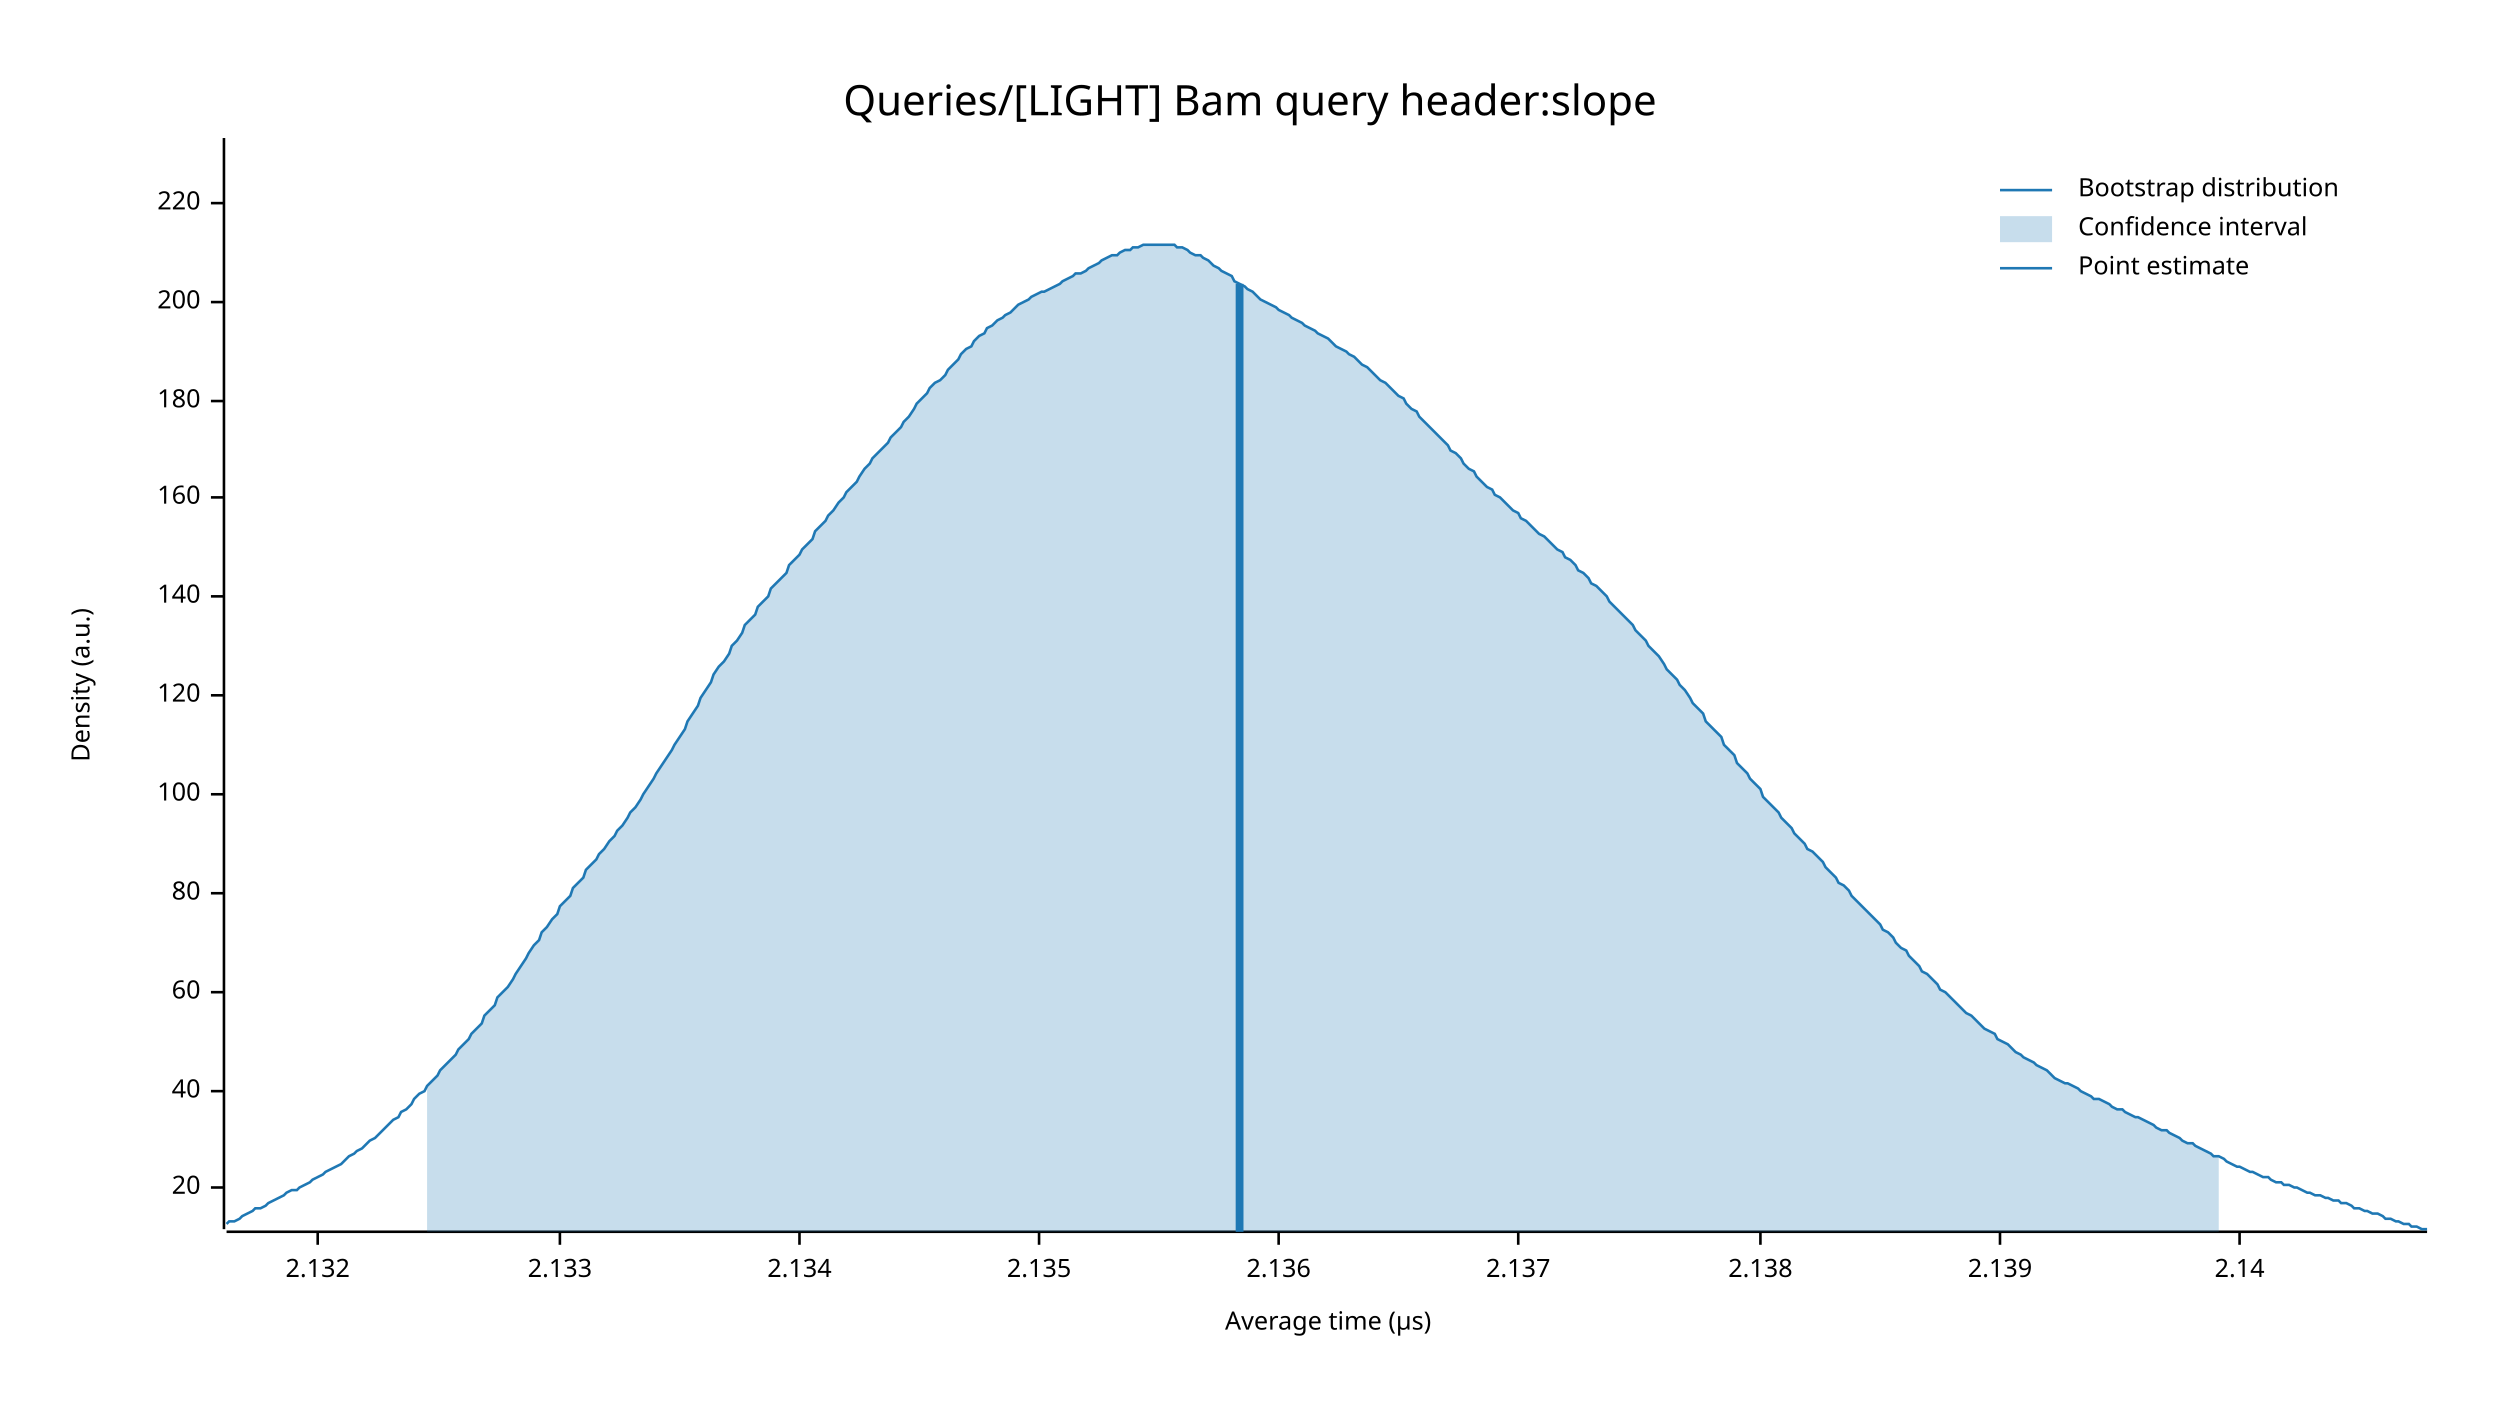
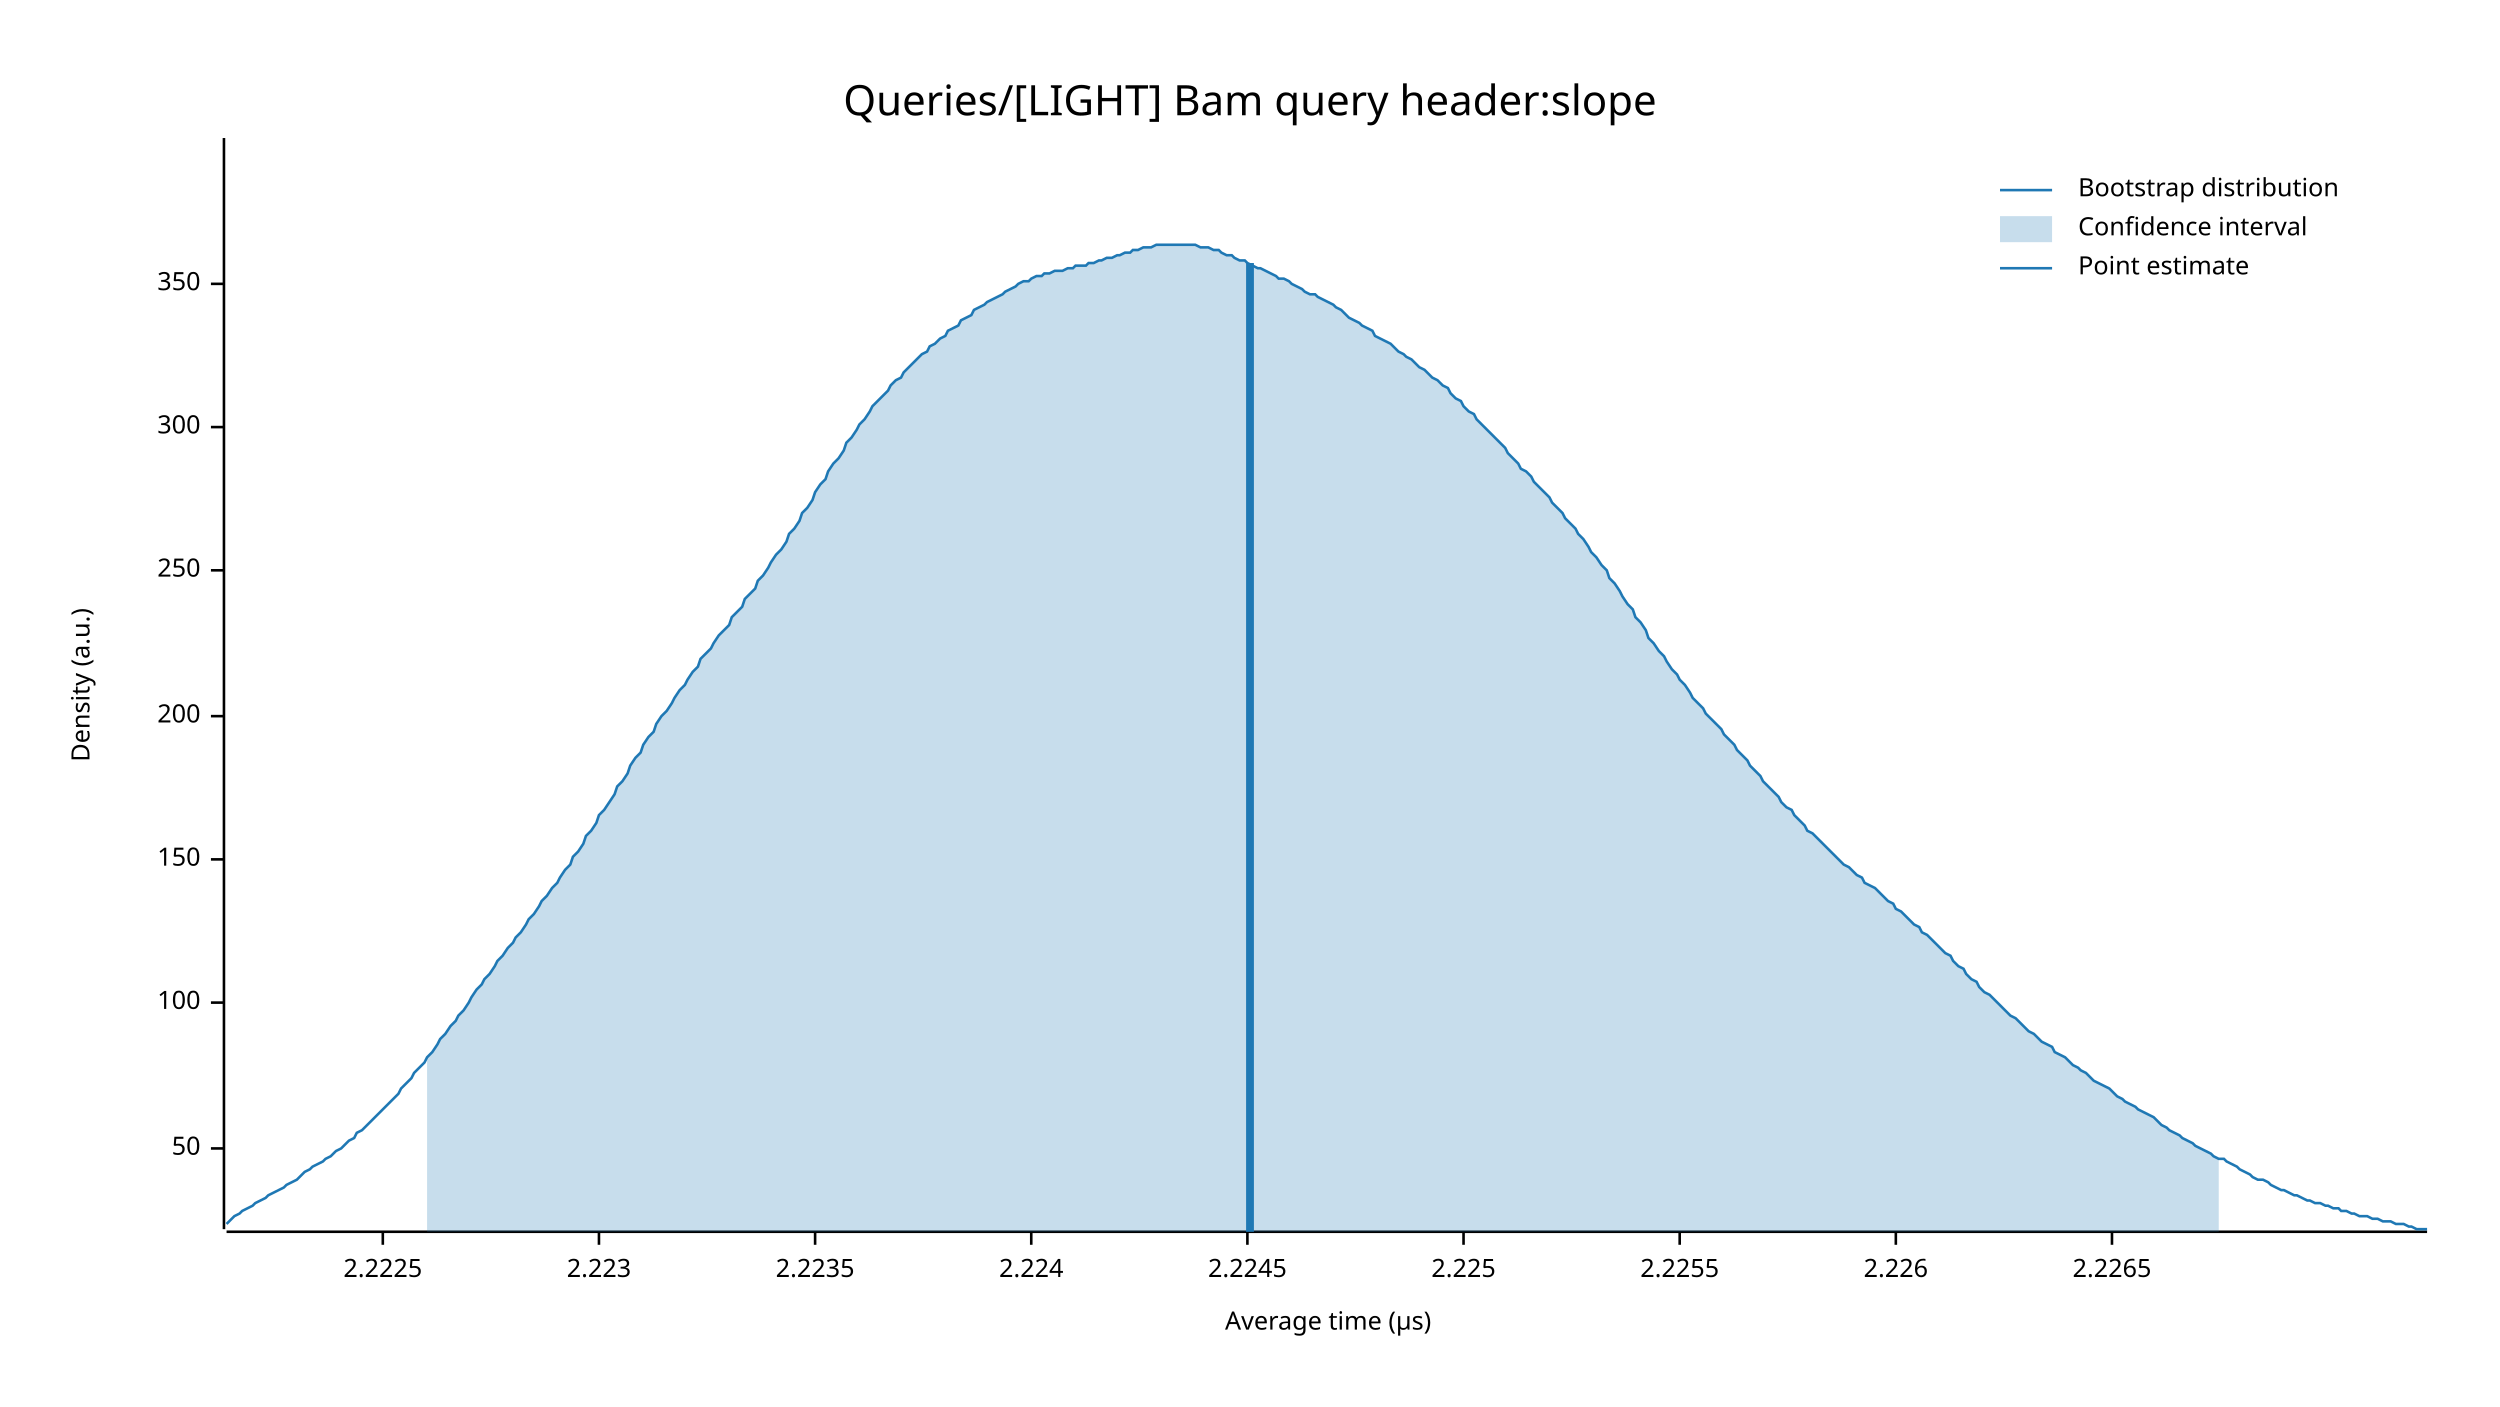
<svg xmlns="http://www.w3.org/2000/svg" width="960" height="540" viewBox="0 0 960 540">
  <text x="480" y="32" dy="0.76em" text-anchor="middle" font-family="sans-serif" font-size="16.129" opacity="1" fill="#000000">
Queries/[LIGHT] Bam query header:slope
</text>
  <text x="27" y="263" dy="0.76em" text-anchor="middle" font-family="sans-serif" font-size="9.677" opacity="1" fill="#000000" transform="rotate(270, 27, 263)">
Density (a.u.)
</text>
  <text x="510" y="513" dy="-0.5ex" text-anchor="middle" font-family="sans-serif" font-size="9.677" opacity="1" fill="#000000">
Average time (µs)
</text>
  <polyline fill="none" opacity="1" stroke="#000000" stroke-width="1" points="86,53 86,472 " />
-   <text x="77" y="456" dy="0.5ex" text-anchor="end" font-family="sans-serif" font-size="9.677" opacity="1" fill="#000000">
- 20
+   <text x="77" y="441" dy="0.5ex" text-anchor="end" font-family="sans-serif" font-size="9.677" opacity="1" fill="#000000">
+ 50
</text>
-   <polyline fill="none" opacity="1" stroke="#000000" stroke-width="1" points="81,456 86,456 " />
-   <text x="77" y="419" dy="0.5ex" text-anchor="end" font-family="sans-serif" font-size="9.677" opacity="1" fill="#000000">
- 40
- </text>
-   <polyline fill="none" opacity="1" stroke="#000000" stroke-width="1" points="81,419 86,419 " />
-   <text x="77" y="381" dy="0.5ex" text-anchor="end" font-family="sans-serif" font-size="9.677" opacity="1" fill="#000000">
- 60
- </text>
-   <polyline fill="none" opacity="1" stroke="#000000" stroke-width="1" points="81,381 86,381 " />
-   <text x="77" y="343" dy="0.5ex" text-anchor="end" font-family="sans-serif" font-size="9.677" opacity="1" fill="#000000">
- 80
- </text>
-   <polyline fill="none" opacity="1" stroke="#000000" stroke-width="1" points="81,343 86,343 " />
-   <text x="77" y="305" dy="0.5ex" text-anchor="end" font-family="sans-serif" font-size="9.677" opacity="1" fill="#000000">
+   <polyline fill="none" opacity="1" stroke="#000000" stroke-width="1" points="81,441 86,441 " />
+   <text x="77" y="385" dy="0.5ex" text-anchor="end" font-family="sans-serif" font-size="9.677" opacity="1" fill="#000000">
100
</text>
-   <polyline fill="none" opacity="1" stroke="#000000" stroke-width="1" points="81,305 86,305 " />
-   <text x="77" y="267" dy="0.5ex" text-anchor="end" font-family="sans-serif" font-size="9.677" opacity="1" fill="#000000">
- 120
+   <polyline fill="none" opacity="1" stroke="#000000" stroke-width="1" points="81,385 86,385 " />
+   <text x="77" y="330" dy="0.5ex" text-anchor="end" font-family="sans-serif" font-size="9.677" opacity="1" fill="#000000">
+ 150
</text>
-   <polyline fill="none" opacity="1" stroke="#000000" stroke-width="1" points="81,267 86,267 " />
-   <text x="77" y="229" dy="0.5ex" text-anchor="end" font-family="sans-serif" font-size="9.677" opacity="1" fill="#000000">
- 140
- </text>
-   <polyline fill="none" opacity="1" stroke="#000000" stroke-width="1" points="81,229 86,229 " />
-   <text x="77" y="191" dy="0.5ex" text-anchor="end" font-family="sans-serif" font-size="9.677" opacity="1" fill="#000000">
- 160
- </text>
-   <polyline fill="none" opacity="1" stroke="#000000" stroke-width="1" points="81,191 86,191 " />
-   <text x="77" y="154" dy="0.5ex" text-anchor="end" font-family="sans-serif" font-size="9.677" opacity="1" fill="#000000">
- 180
- </text>
-   <polyline fill="none" opacity="1" stroke="#000000" stroke-width="1" points="81,154 86,154 " />
-   <text x="77" y="116" dy="0.5ex" text-anchor="end" font-family="sans-serif" font-size="9.677" opacity="1" fill="#000000">
+   <polyline fill="none" opacity="1" stroke="#000000" stroke-width="1" points="81,330 86,330 " />
+   <text x="77" y="275" dy="0.5ex" text-anchor="end" font-family="sans-serif" font-size="9.677" opacity="1" fill="#000000">
200
</text>
-   <polyline fill="none" opacity="1" stroke="#000000" stroke-width="1" points="81,116 86,116 " />
-   <text x="77" y="78" dy="0.5ex" text-anchor="end" font-family="sans-serif" font-size="9.677" opacity="1" fill="#000000">
- 220
+   <polyline fill="none" opacity="1" stroke="#000000" stroke-width="1" points="81,275 86,275 " />
+   <text x="77" y="219" dy="0.5ex" text-anchor="end" font-family="sans-serif" font-size="9.677" opacity="1" fill="#000000">
+ 250
</text>
-   <polyline fill="none" opacity="1" stroke="#000000" stroke-width="1" points="81,78 86,78 " />
+   <polyline fill="none" opacity="1" stroke="#000000" stroke-width="1" points="81,219 86,219 " />
+   <text x="77" y="164" dy="0.5ex" text-anchor="end" font-family="sans-serif" font-size="9.677" opacity="1" fill="#000000">
+ 300
+ </text>
+   <polyline fill="none" opacity="1" stroke="#000000" stroke-width="1" points="81,164 86,164 " />
+   <text x="77" y="109" dy="0.5ex" text-anchor="end" font-family="sans-serif" font-size="9.677" opacity="1" fill="#000000">
+ 350
+ </text>
+   <polyline fill="none" opacity="1" stroke="#000000" stroke-width="1" points="81,109 86,109 " />
  <polyline fill="none" opacity="1" stroke="#000000" stroke-width="1" points="87,473 932,473 " />
-   <text x="122" y="483" dy="0.76em" text-anchor="middle" font-family="sans-serif" font-size="9.677" opacity="1" fill="#000000">
- 2.132
+   <text x="147" y="483" dy="0.76em" text-anchor="middle" font-family="sans-serif" font-size="9.677" opacity="1" fill="#000000">
+ 2.2225
</text>
-   <polyline fill="none" opacity="1" stroke="#000000" stroke-width="1" points="122,473 122,478 " />
-   <text x="215" y="483" dy="0.76em" text-anchor="middle" font-family="sans-serif" font-size="9.677" opacity="1" fill="#000000">
- 2.133
+   <polyline fill="none" opacity="1" stroke="#000000" stroke-width="1" points="147,473 147,478 " />
+   <text x="230" y="483" dy="0.76em" text-anchor="middle" font-family="sans-serif" font-size="9.677" opacity="1" fill="#000000">
+ 2.223
</text>
-   <polyline fill="none" opacity="1" stroke="#000000" stroke-width="1" points="215,473 215,478 " />
-   <text x="307" y="483" dy="0.76em" text-anchor="middle" font-family="sans-serif" font-size="9.677" opacity="1" fill="#000000">
- 2.134
+   <polyline fill="none" opacity="1" stroke="#000000" stroke-width="1" points="230,473 230,478 " />
+   <text x="313" y="483" dy="0.76em" text-anchor="middle" font-family="sans-serif" font-size="9.677" opacity="1" fill="#000000">
+ 2.2235
</text>
-   <polyline fill="none" opacity="1" stroke="#000000" stroke-width="1" points="307,473 307,478 " />
-   <text x="399" y="483" dy="0.76em" text-anchor="middle" font-family="sans-serif" font-size="9.677" opacity="1" fill="#000000">
- 2.135
+   <polyline fill="none" opacity="1" stroke="#000000" stroke-width="1" points="313,473 313,478 " />
+   <text x="396" y="483" dy="0.76em" text-anchor="middle" font-family="sans-serif" font-size="9.677" opacity="1" fill="#000000">
+ 2.224
</text>
-   <polyline fill="none" opacity="1" stroke="#000000" stroke-width="1" points="399,473 399,478 " />
-   <text x="491" y="483" dy="0.76em" text-anchor="middle" font-family="sans-serif" font-size="9.677" opacity="1" fill="#000000">
- 2.136
+   <polyline fill="none" opacity="1" stroke="#000000" stroke-width="1" points="396,473 396,478 " />
+   <text x="479" y="483" dy="0.76em" text-anchor="middle" font-family="sans-serif" font-size="9.677" opacity="1" fill="#000000">
+ 2.2245
</text>
-   <polyline fill="none" opacity="1" stroke="#000000" stroke-width="1" points="491,473 491,478 " />
-   <text x="583" y="483" dy="0.76em" text-anchor="middle" font-family="sans-serif" font-size="9.677" opacity="1" fill="#000000">
- 2.137
+   <polyline fill="none" opacity="1" stroke="#000000" stroke-width="1" points="479,473 479,478 " />
+   <text x="562" y="483" dy="0.76em" text-anchor="middle" font-family="sans-serif" font-size="9.677" opacity="1" fill="#000000">
+ 2.225
</text>
-   <polyline fill="none" opacity="1" stroke="#000000" stroke-width="1" points="583,473 583,478 " />
-   <text x="676" y="483" dy="0.76em" text-anchor="middle" font-family="sans-serif" font-size="9.677" opacity="1" fill="#000000">
- 2.138
+   <polyline fill="none" opacity="1" stroke="#000000" stroke-width="1" points="562,473 562,478 " />
+   <text x="645" y="483" dy="0.76em" text-anchor="middle" font-family="sans-serif" font-size="9.677" opacity="1" fill="#000000">
+ 2.2255
</text>
-   <polyline fill="none" opacity="1" stroke="#000000" stroke-width="1" points="676,473 676,478 " />
-   <text x="768" y="483" dy="0.76em" text-anchor="middle" font-family="sans-serif" font-size="9.677" opacity="1" fill="#000000">
- 2.139
+   <polyline fill="none" opacity="1" stroke="#000000" stroke-width="1" points="645,473 645,478 " />
+   <text x="728" y="483" dy="0.76em" text-anchor="middle" font-family="sans-serif" font-size="9.677" opacity="1" fill="#000000">
+ 2.226
</text>
-   <polyline fill="none" opacity="1" stroke="#000000" stroke-width="1" points="768,473 768,478 " />
-   <text x="860" y="483" dy="0.76em" text-anchor="middle" font-family="sans-serif" font-size="9.677" opacity="1" fill="#000000">
- 2.14
+   <polyline fill="none" opacity="1" stroke="#000000" stroke-width="1" points="728,473 728,478 " />
+   <text x="811" y="483" dy="0.76em" text-anchor="middle" font-family="sans-serif" font-size="9.677" opacity="1" fill="#000000">
+ 2.2265
</text>
-   <polyline fill="none" opacity="1" stroke="#000000" stroke-width="1" points="860,473 860,478 " />
-   <polyline fill="none" opacity="1" stroke="#1F78B4" stroke-width="1" points="87,470 88,469 90,469 92,468 93,467 95,466 97,465 98,464 100,464 102,463 103,462 105,461 107,460 109,459 110,458 112,457 114,457 115,456 117,455 119,454 120,453 122,452 124,451 125,450 127,449 129,448 131,447 132,446 134,444 136,443 137,442 139,441 141,439 142,438 144,437 146,435 147,434 149,432 151,430 153,429 154,427 156,426 158,424 159,422 161,420 163,419 164,417 166,415 168,413 169,411 171,409 173,407 175,405 176,403 178,401 180,399 181,397 183,395 185,393 186,390 188,388 190,386 191,383 193,381 195,379 197,376 198,374 200,371 202,368 203,366 205,363 207,361 208,358 210,356 212,353 214,351 215,348 217,346 219,344 220,341 222,339 224,337 225,334 227,332 229,330 230,328 232,326 234,323 236,321 237,319 239,317 241,314 242,312 244,310 246,307 247,305 249,302 251,299 252,297 254,294 256,291 258,288 259,286 261,283 263,280 264,277 266,274 268,271 269,268 271,265 273,262 274,259 276,256 278,254 280,251 281,248 283,246 285,243 286,240 288,238 290,236 291,233 293,231 295,229 296,226 298,224 300,222 302,220 303,217 305,215 307,213 308,211 310,209 312,207 313,204 315,202 317,200 318,198 320,196 322,193 324,191 325,189 327,187 329,185 330,183 332,180 334,178 335,176 337,174 339,172 341,170 342,168 344,166 346,164 347,162 349,160 351,157 352,155 354,153 356,151 357,149 359,147 361,146 363,144 364,142 366,140 368,138 369,136 371,134 373,133 374,131 376,129 378,128 379,126 381,125 383,123 385,122 386,121 388,120 390,118 391,117 393,116 395,115 396,114 398,113 400,112 401,112 403,111 405,110 407,109 408,108 410,107 412,106 413,105 415,105 417,104 418,103 420,102 422,101 423,100 425,99 427,98 429,98 430,97 432,96 434,96 435,95 437,95 439,94 440,94 442,94 444,94 445,94 447,94 449,94 451,94 452,95 454,95 456,96 457,97 459,98 461,98 462,99 464,100 466,102 468,103 469,104 471,105 473,106 474,108 476,109 478,110 479,111 481,112 483,114 484,115 486,116 488,117 490,118 491,119 493,120 495,121 496,122 498,123 500,124 501,125 503,126 505,127 506,128 508,129 510,130 512,132 513,133 515,134 517,135 518,136 520,137 522,139 523,140 525,141 527,143 528,144 530,146 532,147 534,149 535,150 537,152 539,153 540,155 542,157 544,158 545,160 547,162 549,164 550,165 552,167 554,169 556,171 557,173 559,174 561,176 562,178 564,180 566,181 567,183 569,185 571,187 573,188 574,190 576,191 578,193 579,194 581,196 583,197 584,199 586,200 588,202 589,203 591,205 593,206 595,208 596,209 598,211 600,212 601,214 603,215 605,217 606,219 608,220 610,222 611,224 613,225 615,227 617,229 618,231 620,233 622,235 623,236 625,238 627,240 628,242 630,244 632,246 633,248 635,250 637,252 639,255 640,257 642,259 644,261 645,263 647,265 649,268 650,270 652,272 654,274 655,277 657,279 659,281 661,283 662,286 664,288 666,290 667,293 669,295 671,297 672,299 674,301 676,303 677,306 679,308 681,310 683,312 684,314 686,316 688,318 689,320 691,322 693,324 694,326 696,327 698,329 700,331 701,333 703,335 705,337 706,339 708,340 710,342 711,344 713,346 715,348 716,349 718,351 720,353 722,355 723,357 725,358 727,360 728,362 730,364 732,365 733,367 735,369 737,371 738,373 740,374 742,376 744,378 745,380 747,381 749,383 750,384 752,386 754,388 755,389 757,390 759,392 760,393 762,395 764,396 766,397 767,399 769,400 771,401 772,402 774,404 776,405 777,406 779,407 781,408 782,409 784,410 786,411 788,413 789,414 791,415 793,416 794,416 796,417 798,418 799,419 801,420 803,421 804,422 806,422 808,423 810,424 811,425 813,426 815,426 816,427 818,428 820,429 821,429 823,430 825,431 827,432 828,433 830,434 832,434 833,435 835,436 837,437 838,438 840,439 842,439 843,440 845,441 847,442 849,443 850,444 852,444 854,445 855,446 857,447 859,448 860,448 862,449 864,450 865,450 867,451 869,452 871,452 872,453 874,454 876,454 877,455 879,455 881,456 882,456 884,457 886,458 887,458 889,459 891,459 893,460 894,460 896,461 898,461 899,462 901,462 903,463 904,464 906,464 908,465 909,465 911,466 913,466 915,467 916,468 918,468 920,469 921,469 923,470 925,470 926,471 928,471 930,472 932,472 " />
-   <polygon opacity="0.25" fill="#1F78B4" points="164,417 166,415 168,413 169,411 171,409 173,407 175,405 176,403 178,401 180,399 181,397 183,395 185,393 186,390 188,388 190,386 191,383 193,381 195,379 197,376 198,374 200,371 202,368 203,366 205,363 207,361 208,358 210,356 212,353 214,351 215,348 217,346 219,344 220,341 222,339 224,337 225,334 227,332 229,330 230,328 232,326 234,323 236,321 237,319 239,317 241,314 242,312 244,310 246,307 247,305 249,302 251,299 252,297 254,294 256,291 258,288 259,286 261,283 263,280 264,277 266,274 268,271 269,268 271,265 273,262 274,259 276,256 278,254 280,251 281,248 283,246 285,243 286,240 288,238 290,236 291,233 293,231 295,229 296,226 298,224 300,222 302,220 303,217 305,215 307,213 308,211 310,209 312,207 313,204 315,202 317,200 318,198 320,196 322,193 324,191 325,189 327,187 329,185 330,183 332,180 334,178 335,176 337,174 339,172 341,170 342,168 344,166 346,164 347,162 349,160 351,157 352,155 354,153 356,151 357,149 359,147 361,146 363,144 364,142 366,140 368,138 369,136 371,134 373,133 374,131 376,129 378,128 379,126 381,125 383,123 385,122 386,121 388,120 390,118 391,117 393,116 395,115 396,114 398,113 400,112 401,112 403,111 405,110 407,109 408,108 410,107 412,106 413,105 415,105 417,104 418,103 420,102 422,101 423,100 425,99 427,98 429,98 430,97 432,96 434,96 435,95 437,95 439,94 440,94 442,94 444,94 445,94 447,94 449,94 451,94 452,95 454,95 456,96 457,97 459,98 461,98 462,99 464,100 466,102 468,103 469,104 471,105 473,106 474,108 476,109 478,110 479,111 481,112 483,114 484,115 486,116 488,117 490,118 491,119 493,120 495,121 496,122 498,123 500,124 501,125 503,126 505,127 506,128 508,129 510,130 512,132 513,133 515,134 517,135 518,136 520,137 522,139 523,140 525,141 527,143 528,144 530,146 532,147 534,149 535,150 537,152 539,153 540,155 542,157 544,158 545,160 547,162 549,164 550,165 552,167 554,169 556,171 557,173 559,174 561,176 562,178 564,180 566,181 567,183 569,185 571,187 573,188 574,190 576,191 578,193 579,194 581,196 583,197 584,199 586,200 588,202 589,203 591,205 593,206 595,208 596,209 598,211 600,212 601,214 603,215 605,217 606,219 608,220 610,222 611,224 613,225 615,227 617,229 618,231 620,233 622,235 623,236 625,238 627,240 628,242 630,244 632,246 633,248 635,250 637,252 639,255 640,257 642,259 644,261 645,263 647,265 649,268 650,270 652,272 654,274 655,277 657,279 659,281 661,283 662,286 664,288 666,290 667,293 669,295 671,297 672,299 674,301 676,303 677,306 679,308 681,310 683,312 684,314 686,316 688,318 689,320 691,322 693,324 694,326 696,327 698,329 700,331 701,333 703,335 705,337 706,339 708,340 710,342 711,344 713,346 715,348 716,349 718,351 720,353 722,355 723,357 725,358 727,360 728,362 730,364 732,365 733,367 735,369 737,371 738,373 740,374 742,376 744,378 745,380 747,381 749,383 750,384 752,386 754,388 755,389 757,390 759,392 760,393 762,395 764,396 766,397 767,399 769,400 771,401 772,402 774,404 776,405 777,406 779,407 781,408 782,409 784,410 786,411 788,413 789,414 791,415 793,416 794,416 796,417 798,418 799,419 801,420 803,421 804,422 806,422 808,423 810,424 811,425 813,426 815,426 816,427 818,428 820,429 821,429 823,430 825,431 827,432 828,433 830,434 832,434 833,435 835,436 837,437 838,438 840,439 842,439 843,440 845,441 847,442 849,443 850,444 852,444 852,473 164,473 " />
-   <polyline fill="none" opacity="1" stroke="#1F78B4" stroke-width="3" points="476,473 476,109 " />
+   <polyline fill="none" opacity="1" stroke="#000000" stroke-width="1" points="811,473 811,478 " />
+   <polyline fill="none" opacity="1" stroke="#1F78B4" stroke-width="1" points="87,470 88,469 90,467 92,466 93,465 95,464 97,463 98,462 100,461 102,460 103,459 105,458 107,457 109,456 110,455 112,454 114,453 115,452 117,450 119,449 120,448 122,447 124,446 125,445 127,444 129,442 131,441 132,440 134,438 136,437 137,435 139,434 141,432 142,431 144,429 146,427 147,426 149,424 151,422 153,420 154,418 156,416 158,414 159,412 161,410 163,408 164,406 166,404 168,401 169,399 171,397 173,394 175,392 176,390 178,388 180,385 181,383 183,380 185,378 186,376 188,374 190,371 191,369 193,367 195,364 197,362 198,360 200,358 202,355 203,353 205,351 207,348 208,346 210,344 212,341 214,339 215,337 217,334 219,332 220,329 222,327 224,324 225,321 227,319 229,316 230,313 232,311 234,308 236,305 237,302 239,300 241,297 242,294 244,291 246,289 247,286 249,283 251,281 252,278 254,275 256,273 258,270 259,268 261,265 263,263 264,261 266,258 268,256 269,253 271,251 273,249 274,247 276,244 278,242 280,240 281,237 283,235 285,233 286,230 288,228 290,226 291,223 293,221 295,218 296,216 298,213 300,211 302,208 303,205 305,203 307,200 308,197 310,195 312,192 313,189 315,186 317,184 318,181 320,178 322,176 324,173 325,170 327,168 329,165 330,163 332,161 334,158 335,156 337,154 339,152 341,150 342,148 344,146 346,145 347,143 349,141 351,139 352,138 354,136 356,135 357,133 359,132 361,130 363,129 364,127 366,126 368,125 369,123 371,122 373,121 374,119 376,118 378,117 379,116 381,115 383,114 385,113 386,112 388,111 390,110 391,109 393,108 395,108 396,107 398,106 400,106 401,105 403,105 405,104 407,104 408,104 410,103 412,103 413,102 415,102 417,102 418,101 420,101 422,100 423,100 425,99 427,99 429,98 430,98 432,97 434,97 435,96 437,96 439,95 440,95 442,95 444,94 445,94 447,94 449,94 451,94 452,94 454,94 456,94 457,94 459,94 461,95 462,95 464,95 466,96 468,96 469,97 471,98 473,98 474,99 476,100 478,100 479,101 481,102 483,103 484,103 486,104 488,105 490,106 491,107 493,107 495,108 496,109 498,110 500,111 501,112 503,113 505,113 506,114 508,115 510,116 512,117 513,118 515,119 517,121 518,122 520,123 522,124 523,125 525,126 527,127 528,129 530,130 532,131 534,132 535,133 537,135 539,136 540,137 542,138 544,140 545,141 547,142 549,144 550,145 552,146 554,148 556,149 557,151 559,153 561,154 562,156 564,158 566,159 567,161 569,163 571,165 573,167 574,168 576,170 578,172 579,174 581,176 583,178 584,180 586,181 588,183 589,185 591,187 593,189 595,191 596,193 598,195 600,197 601,199 603,201 605,203 606,205 608,207 610,210 611,212 613,214 615,217 617,219 618,222 620,224 622,227 623,229 625,232 627,234 628,237 630,239 632,242 633,245 635,247 637,250 639,252 640,254 642,257 644,259 645,261 647,263 649,266 650,268 652,270 654,272 655,274 657,276 659,278 661,280 662,282 664,284 666,286 667,288 669,290 671,292 672,294 674,296 676,298 677,300 679,302 681,304 683,306 684,308 686,310 688,311 689,313 691,315 693,317 694,319 696,320 698,322 700,324 701,325 703,327 705,329 706,330 708,332 710,333 711,334 713,336 715,337 716,339 718,340 720,341 722,343 723,344 725,346 727,347 728,349 730,350 732,352 733,353 735,355 737,356 738,358 740,359 742,361 744,363 745,364 747,366 749,367 750,369 752,371 754,372 755,374 757,376 759,377 760,379 762,381 764,382 766,384 767,385 769,387 771,389 772,390 774,391 776,393 777,394 779,396 781,397 782,398 784,400 786,401 788,402 789,404 791,405 793,406 794,407 796,409 798,410 799,411 801,412 803,414 804,415 806,416 808,417 810,418 811,419 813,421 815,422 816,423 818,424 820,425 821,426 823,427 825,428 827,429 828,430 830,432 832,433 833,434 835,435 837,436 838,437 840,438 842,439 843,440 845,441 847,442 849,443 850,444 852,445 854,445 855,446 857,447 859,448 860,449 862,450 864,451 865,452 867,453 869,453 871,454 872,455 874,456 876,457 877,457 879,458 881,459 882,459 884,460 886,461 887,461 889,462 891,462 893,463 894,463 896,464 898,464 899,465 901,465 903,466 904,466 906,467 908,467 909,467 911,468 913,468 915,469 916,469 918,469 920,470 921,470 923,470 925,471 926,471 928,472 930,472 932,472 " />
+   <polygon opacity="0.25" fill="#1F78B4" points="164,406 166,404 168,401 169,399 171,397 173,394 175,392 176,390 178,388 180,385 181,383 183,380 185,378 186,376 188,374 190,371 191,369 193,367 195,364 197,362 198,360 200,358 202,355 203,353 205,351 207,348 208,346 210,344 212,341 214,339 215,337 217,334 219,332 220,329 222,327 224,324 225,321 227,319 229,316 230,313 232,311 234,308 236,305 237,302 239,300 241,297 242,294 244,291 246,289 247,286 249,283 251,281 252,278 254,275 256,273 258,270 259,268 261,265 263,263 264,261 266,258 268,256 269,253 271,251 273,249 274,247 276,244 278,242 280,240 281,237 283,235 285,233 286,230 288,228 290,226 291,223 293,221 295,218 296,216 298,213 300,211 302,208 303,205 305,203 307,200 308,197 310,195 312,192 313,189 315,186 317,184 318,181 320,178 322,176 324,173 325,170 327,168 329,165 330,163 332,161 334,158 335,156 337,154 339,152 341,150 342,148 344,146 346,145 347,143 349,141 351,139 352,138 354,136 356,135 357,133 359,132 361,130 363,129 364,127 366,126 368,125 369,123 371,122 373,121 374,119 376,118 378,117 379,116 381,115 383,114 385,113 386,112 388,111 390,110 391,109 393,108 395,108 396,107 398,106 400,106 401,105 403,105 405,104 407,104 408,104 410,103 412,103 413,102 415,102 417,102 418,101 420,101 422,100 423,100 425,99 427,99 429,98 430,98 432,97 434,97 435,96 437,96 439,95 440,95 442,95 444,94 445,94 447,94 449,94 451,94 452,94 454,94 456,94 457,94 459,94 461,95 462,95 464,95 466,96 468,96 469,97 471,98 473,98 474,99 476,100 478,100 479,101 481,102 483,103 484,103 486,104 488,105 490,106 491,107 493,107 495,108 496,109 498,110 500,111 501,112 503,113 505,113 506,114 508,115 510,116 512,117 513,118 515,119 517,121 518,122 520,123 522,124 523,125 525,126 527,127 528,129 530,130 532,131 534,132 535,133 537,135 539,136 540,137 542,138 544,140 545,141 547,142 549,144 550,145 552,146 554,148 556,149 557,151 559,153 561,154 562,156 564,158 566,159 567,161 569,163 571,165 573,167 574,168 576,170 578,172 579,174 581,176 583,178 584,180 586,181 588,183 589,185 591,187 593,189 595,191 596,193 598,195 600,197 601,199 603,201 605,203 606,205 608,207 610,210 611,212 613,214 615,217 617,219 618,222 620,224 622,227 623,229 625,232 627,234 628,237 630,239 632,242 633,245 635,247 637,250 639,252 640,254 642,257 644,259 645,261 647,263 649,266 650,268 652,270 654,272 655,274 657,276 659,278 661,280 662,282 664,284 666,286 667,288 669,290 671,292 672,294 674,296 676,298 677,300 679,302 681,304 683,306 684,308 686,310 688,311 689,313 691,315 693,317 694,319 696,320 698,322 700,324 701,325 703,327 705,329 706,330 708,332 710,333 711,334 713,336 715,337 716,339 718,340 720,341 722,343 723,344 725,346 727,347 728,349 730,350 732,352 733,353 735,355 737,356 738,358 740,359 742,361 744,363 745,364 747,366 749,367 750,369 752,371 754,372 755,374 757,376 759,377 760,379 762,381 764,382 766,384 767,385 769,387 771,389 772,390 774,391 776,393 777,394 779,396 781,397 782,398 784,400 786,401 788,402 789,404 791,405 793,406 794,407 796,409 798,410 799,411 801,412 803,414 804,415 806,416 808,417 810,418 811,419 813,421 815,422 816,423 818,424 820,425 821,426 823,427 825,428 827,429 828,430 830,432 832,433 833,434 835,435 837,436 838,437 840,438 842,439 843,440 845,441 847,442 849,443 850,444 852,445 852,473 164,473 " />
+   <polyline fill="none" opacity="1" stroke="#1F78B4" stroke-width="3" points="480,473 480,101 " />
  <text x="798" y="68" dy="0.76em" text-anchor="start" font-family="sans-serif" font-size="9.677" opacity="1" fill="#000000">
Bootstrap distribution
</text>
  <text x="798" y="83" dy="0.76em" text-anchor="start" font-family="sans-serif" font-size="9.677" opacity="1" fill="#000000">
Confidence interval
</text>
  <text x="798" y="98" dy="0.76em" text-anchor="start" font-family="sans-serif" font-size="9.677" opacity="1" fill="#000000">
Point estimate
</text>
  <polyline fill="none" opacity="1" stroke="#1F78B4" stroke-width="1" points="768,73 788,73 " />
  <rect x="768" y="83" width="20" height="10" opacity="0.25" fill="#1F78B4" stroke="none" />
  <polyline fill="none" opacity="1" stroke="#1F78B4" stroke-width="1" points="768,103 788,103 " />
</svg>
